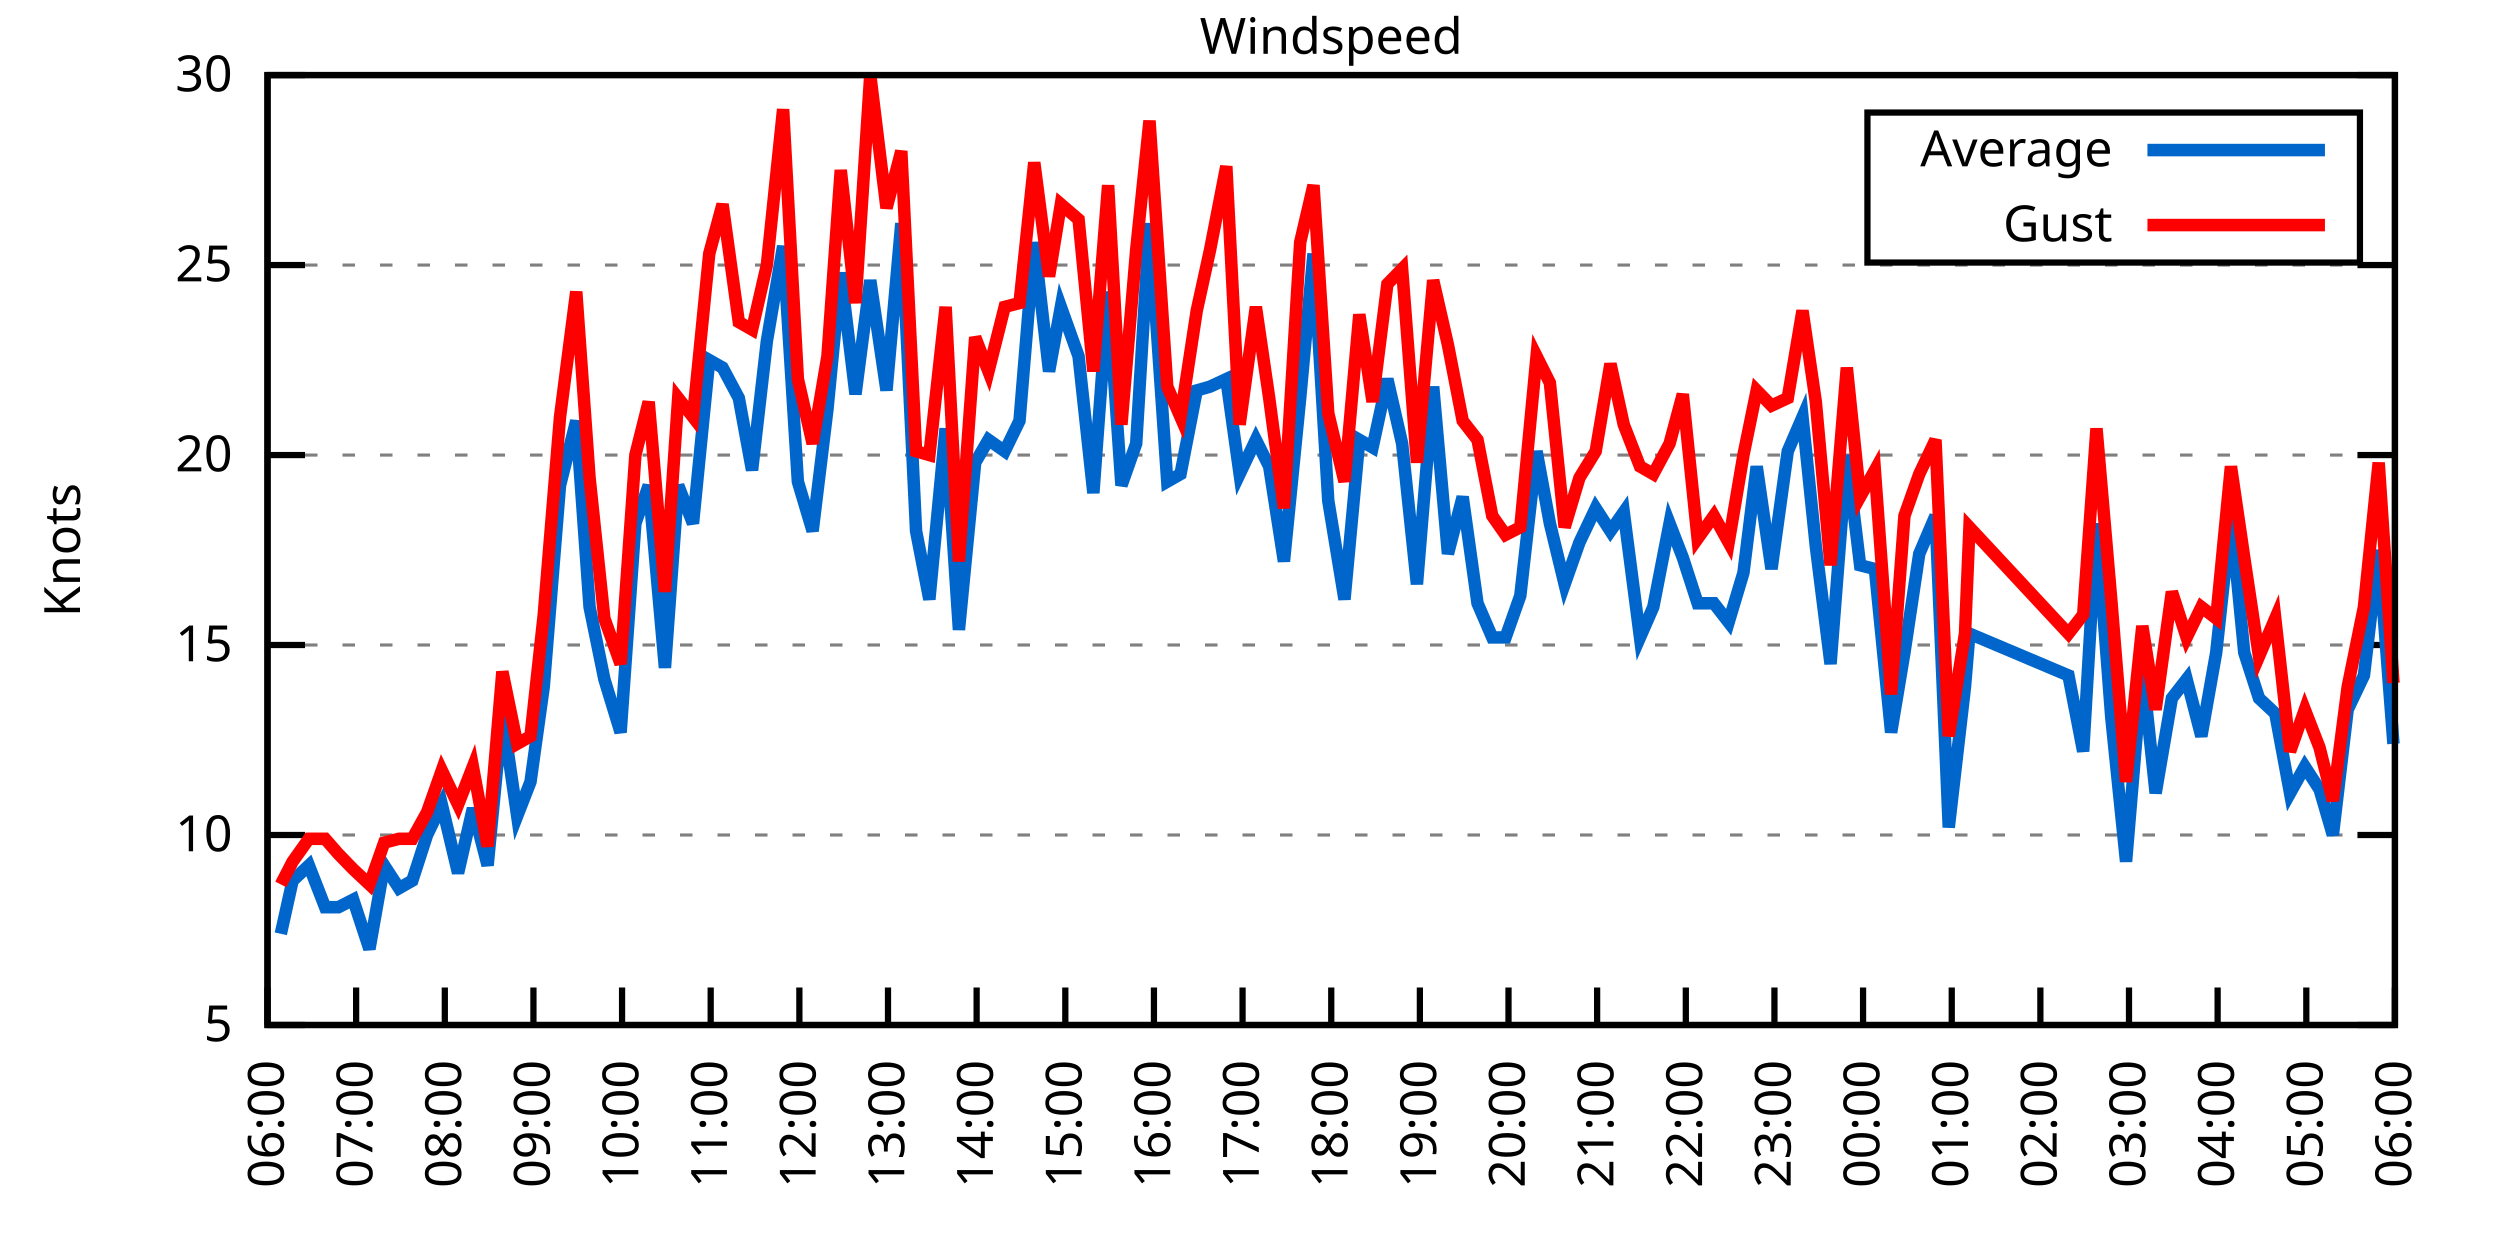
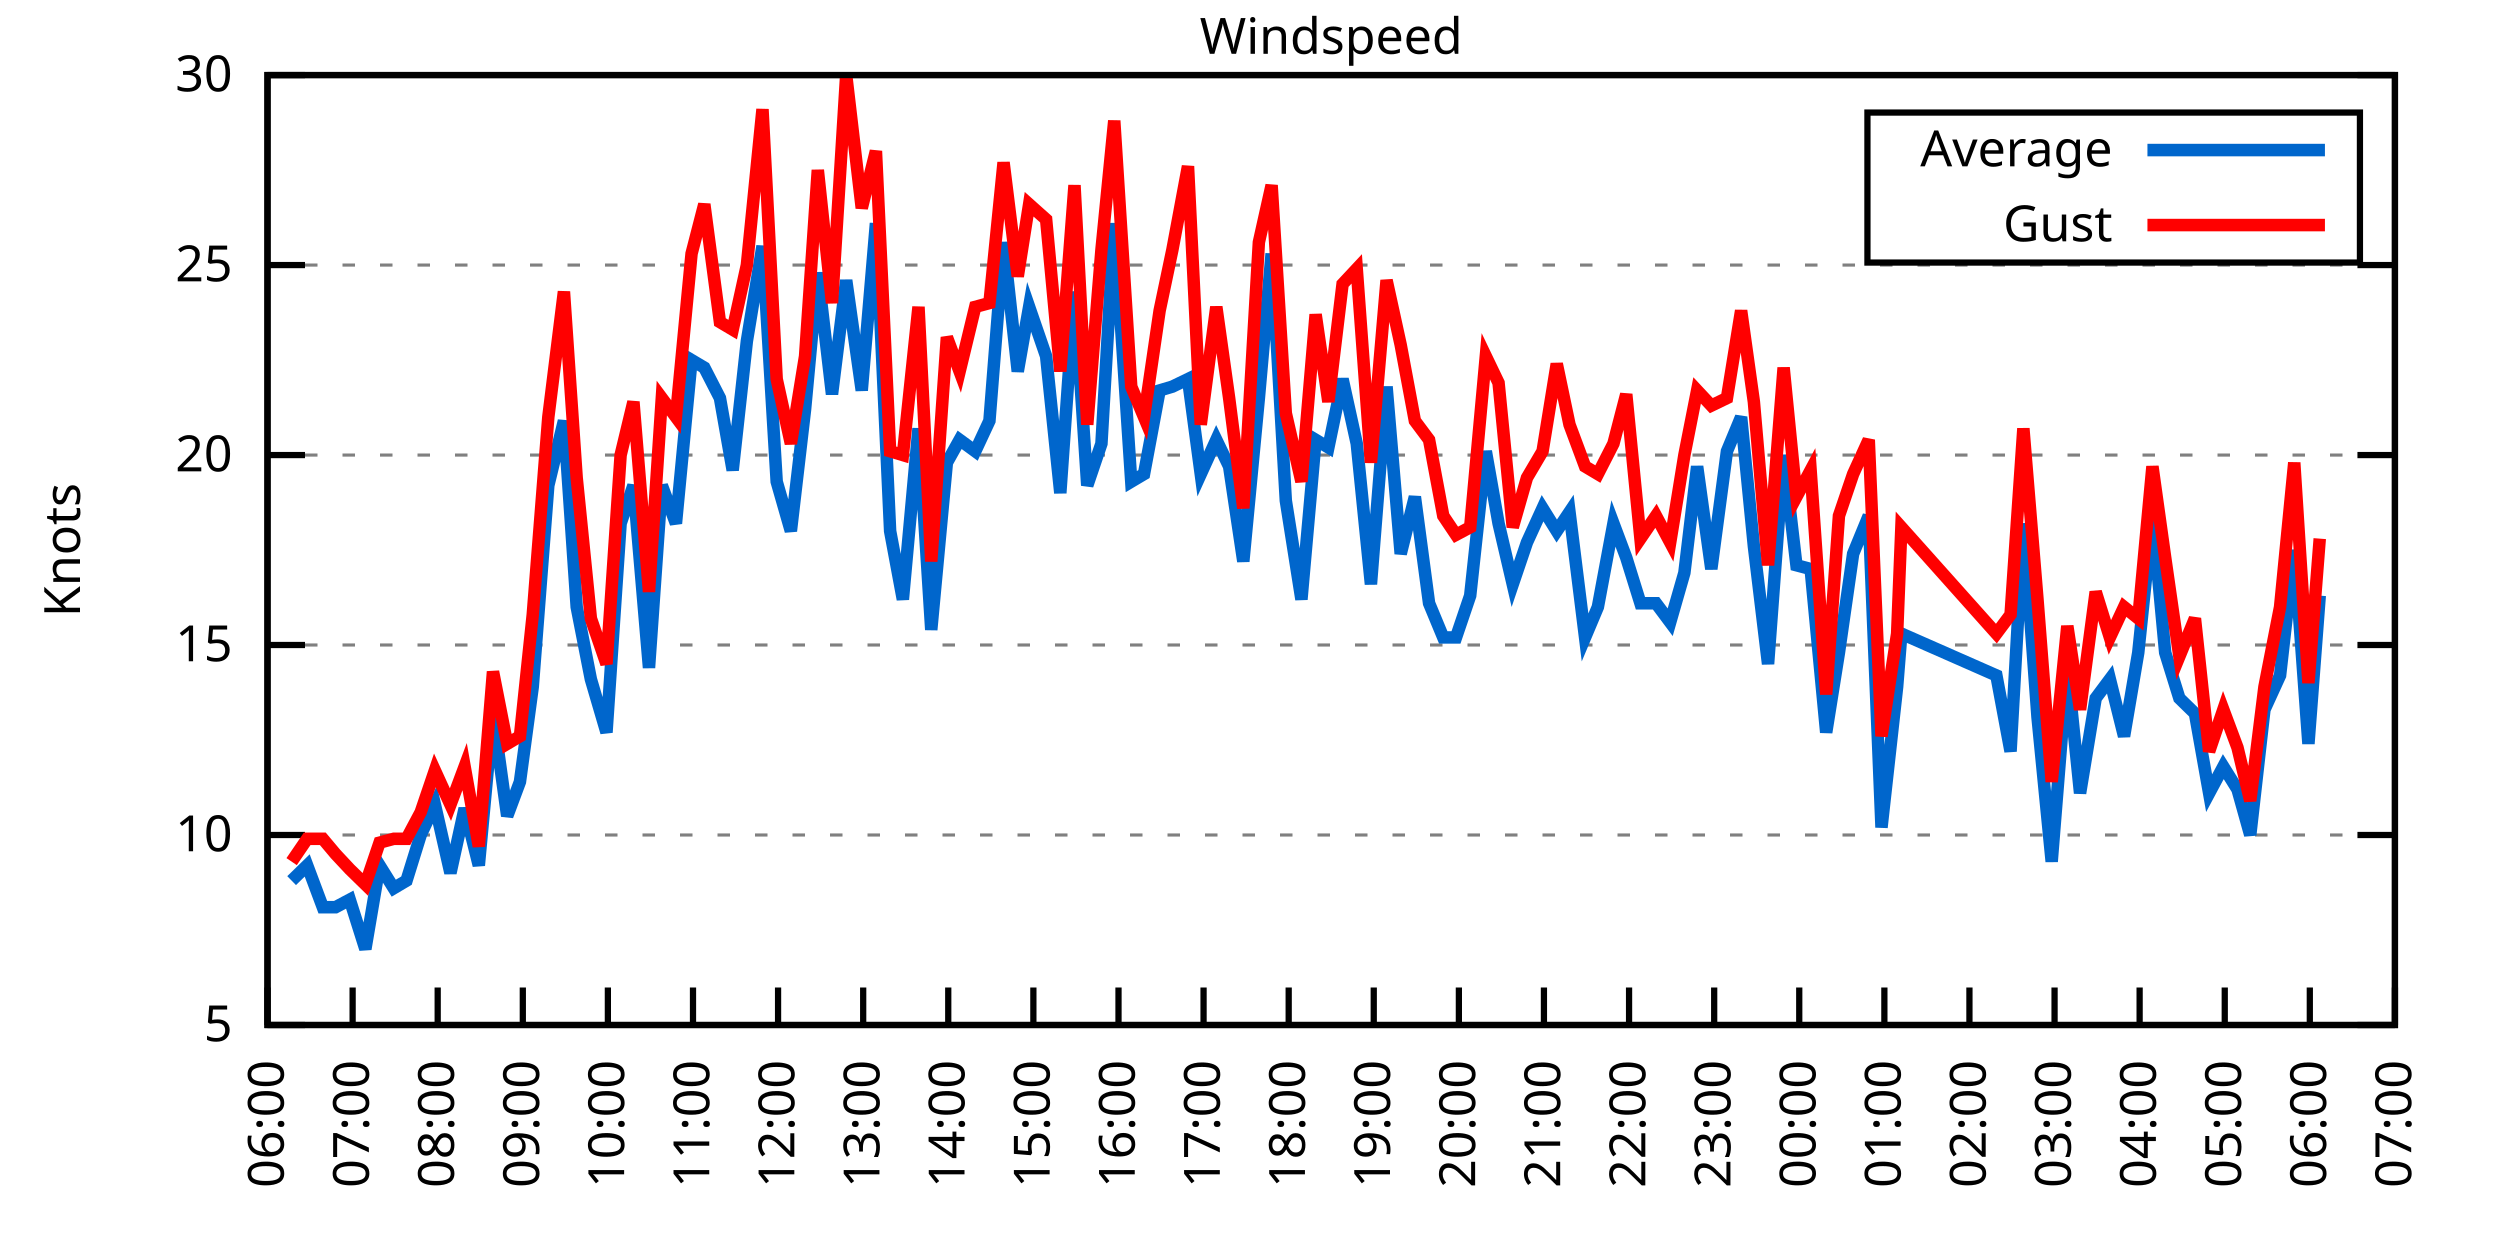
<svg xmlns="http://www.w3.org/2000/svg" xmlns:xlink="http://www.w3.org/1999/xlink" width="400" height="200" viewBox="0 0 400 200">
  <g id="gnuplot_canvas">
    <rect x="0" y="0" width="400" height="200" fill="none" />
    <defs>
      <circle id="gpDot" r="0.5" stroke-width="0.5" stroke="currentColor" />
      <path id="gpPt0" stroke-width="0.333" stroke="currentColor" d="M-1,0 h2 M0,-1 v2" />
      <path id="gpPt1" stroke-width="0.333" stroke="currentColor" d="M-1,-1 L1,1 M1,-1 L-1,1" />
      <path id="gpPt2" stroke-width="0.333" stroke="currentColor" d="M-1,0 L1,0 M0,-1 L0,1 M-1,-1 L1,1 M-1,1 L1,-1" />
      <rect id="gpPt3" stroke-width="0.333" stroke="currentColor" x="-1" y="-1" width="2" height="2" />
      <rect id="gpPt4" stroke-width="0.333" stroke="currentColor" fill="currentColor" x="-1" y="-1" width="2" height="2" />
      <circle id="gpPt5" stroke-width="0.333" stroke="currentColor" cx="0" cy="0" r="1" />
      <use xlink:href="#gpPt5" id="gpPt6" fill="currentColor" stroke="none" />
      <path id="gpPt7" stroke-width="0.333" stroke="currentColor" d="M0,-1.33 L-1.33,0.67 L1.33,0.67 z" />
      <use xlink:href="#gpPt7" id="gpPt8" fill="currentColor" stroke="none" />
      <use xlink:href="#gpPt7" id="gpPt9" stroke="currentColor" transform="rotate(180)" />
      <use xlink:href="#gpPt9" id="gpPt10" fill="currentColor" stroke="none" />
      <use xlink:href="#gpPt3" id="gpPt11" stroke="currentColor" transform="rotate(45)" />
      <use xlink:href="#gpPt11" id="gpPt12" fill="currentColor" stroke="none" />
      <path id="gpPt13" stroke-width="0.333" stroke="currentColor" d="M0,1.330 L1.265,0.411 L0.782,-1.067 L-0.782,-1.076 L-1.265,0.411 z" />
      <use xlink:href="#gpPt13" id="gpPt14" fill="currentColor" stroke="none" />
      <filter id="textbox" filterUnits="objectBoundingBox" x="0" y="0" height="1" width="1">
        <feFlood flood-color="white" flood-opacity="1" result="bgnd" />
        <feComposite in="SourceGraphic" in2="bgnd" operator="atop" />
      </filter>
      <filter id="greybox" filterUnits="objectBoundingBox" x="0" y="0" height="1" width="1">
        <feFlood flood-color="lightgrey" flood-opacity="1" result="grey" />
        <feComposite in="SourceGraphic" in2="grey" operator="atop" />
      </filter>
    </defs>
    <g fill="none" color="white" stroke="currentColor" stroke-width="1.00" stroke-linecap="butt" stroke-linejoin="miter">
</g>
    <g fill="none" color="black" stroke="currentColor" stroke-width="1.00" stroke-linecap="butt" stroke-linejoin="miter">
      <g stroke="none" shape-rendering="crispEdges">
        <polygon fill="rgb(255, 255, 255)" points="42.80,164.00 383.18,164.00 383.18,12.02 42.80,12.02 " />
      </g>
    </g>
    <g fill="none" color="black" stroke="currentColor" stroke-width="1.00" stroke-linecap="butt" stroke-linejoin="miter">
</g>
    <g fill="none" color="black" stroke="black" stroke-width="0.50" stroke-linecap="butt" stroke-linejoin="miter">
</g>
    <g fill="none" color="gray" stroke="currentColor" stroke-width="0.50" stroke-linecap="butt" stroke-linejoin="miter">
      <path stroke="gray" stroke-dasharray="2,4" class="gridline" d="M42.80,164.00 L383.19,164.00  " />
    </g>
    <g fill="none" color="gray" stroke="gray" stroke-width="1.00" stroke-linecap="butt" stroke-linejoin="miter">
</g>
    <g fill="none" color="black" stroke="currentColor" stroke-width="1.00" stroke-linecap="butt" stroke-linejoin="miter">
      <path stroke="black" d="M42.80,164.00 L48.80,164.00 M383.19,164.00 L377.19,164.00  " />
      <g transform="translate(37.20,166.60)" stroke="none" fill="black" font-family="Sans" font-size="8.00" text-anchor="end">
        <text>
          <tspan font-family="Sans"> 5</tspan>
        </text>
      </g>
    </g>
    <g fill="none" color="black" stroke="currentColor" stroke-width="1.00" stroke-linecap="butt" stroke-linejoin="miter">
</g>
    <g fill="none" color="black" stroke="black" stroke-width="0.50" stroke-linecap="butt" stroke-linejoin="miter">
</g>
    <g fill="none" color="gray" stroke="currentColor" stroke-width="0.50" stroke-linecap="butt" stroke-linejoin="miter">
      <path stroke="gray" stroke-dasharray="2,4" class="gridline" d="M42.80,133.60 L383.19,133.60  " />
    </g>
    <g fill="none" color="gray" stroke="gray" stroke-width="1.00" stroke-linecap="butt" stroke-linejoin="miter">
</g>
    <g fill="none" color="black" stroke="currentColor" stroke-width="1.00" stroke-linecap="butt" stroke-linejoin="miter">
      <path stroke="black" d="M42.80,133.60 L48.80,133.60 M383.19,133.60 L377.19,133.60  " />
      <g transform="translate(37.20,136.20)" stroke="none" fill="black" font-family="Sans" font-size="8.00" text-anchor="end">
        <text>
          <tspan font-family="Sans"> 10</tspan>
        </text>
      </g>
    </g>
    <g fill="none" color="black" stroke="currentColor" stroke-width="1.00" stroke-linecap="butt" stroke-linejoin="miter">
</g>
    <g fill="none" color="black" stroke="black" stroke-width="0.50" stroke-linecap="butt" stroke-linejoin="miter">
</g>
    <g fill="none" color="gray" stroke="currentColor" stroke-width="0.50" stroke-linecap="butt" stroke-linejoin="miter">
      <path stroke="gray" stroke-dasharray="2,4" class="gridline" d="M42.80,103.20 L383.19,103.20  " />
    </g>
    <g fill="none" color="gray" stroke="gray" stroke-width="1.00" stroke-linecap="butt" stroke-linejoin="miter">
</g>
    <g fill="none" color="black" stroke="currentColor" stroke-width="1.00" stroke-linecap="butt" stroke-linejoin="miter">
      <path stroke="black" d="M42.80,103.20 L48.80,103.20 M383.19,103.20 L377.19,103.20  " />
      <g transform="translate(37.20,105.80)" stroke="none" fill="black" font-family="Sans" font-size="8.00" text-anchor="end">
        <text>
          <tspan font-family="Sans"> 15</tspan>
        </text>
      </g>
    </g>
    <g fill="none" color="black" stroke="currentColor" stroke-width="1.00" stroke-linecap="butt" stroke-linejoin="miter">
</g>
    <g fill="none" color="black" stroke="black" stroke-width="0.50" stroke-linecap="butt" stroke-linejoin="miter">
</g>
    <g fill="none" color="gray" stroke="currentColor" stroke-width="0.50" stroke-linecap="butt" stroke-linejoin="miter">
      <path stroke="gray" stroke-dasharray="2,4" class="gridline" d="M42.80,72.81 L383.19,72.81  " />
    </g>
    <g fill="none" color="gray" stroke="gray" stroke-width="1.00" stroke-linecap="butt" stroke-linejoin="miter">
</g>
    <g fill="none" color="black" stroke="currentColor" stroke-width="1.00" stroke-linecap="butt" stroke-linejoin="miter">
      <path stroke="black" d="M42.80,72.81 L48.80,72.81 M383.19,72.81 L377.19,72.81  " />
      <g transform="translate(37.20,75.41)" stroke="none" fill="black" font-family="Sans" font-size="8.00" text-anchor="end">
        <text>
          <tspan font-family="Sans"> 20</tspan>
        </text>
      </g>
    </g>
    <g fill="none" color="black" stroke="currentColor" stroke-width="1.00" stroke-linecap="butt" stroke-linejoin="miter">
</g>
    <g fill="none" color="black" stroke="black" stroke-width="0.50" stroke-linecap="butt" stroke-linejoin="miter">
</g>
    <g fill="none" color="gray" stroke="currentColor" stroke-width="0.50" stroke-linecap="butt" stroke-linejoin="miter">
      <path stroke="gray" stroke-dasharray="2,4" class="gridline" d="M42.80,42.41 L383.19,42.41  " />
    </g>
    <g fill="none" color="gray" stroke="gray" stroke-width="1.00" stroke-linecap="butt" stroke-linejoin="miter">
</g>
    <g fill="none" color="black" stroke="currentColor" stroke-width="1.00" stroke-linecap="butt" stroke-linejoin="miter">
      <path stroke="black" d="M42.80,42.41 L48.80,42.41 M383.19,42.41 L377.19,42.41  " />
      <g transform="translate(37.20,45.01)" stroke="none" fill="black" font-family="Sans" font-size="8.00" text-anchor="end">
        <text>
          <tspan font-family="Sans"> 25</tspan>
        </text>
      </g>
    </g>
    <g fill="none" color="black" stroke="currentColor" stroke-width="1.00" stroke-linecap="butt" stroke-linejoin="miter">
</g>
    <g fill="none" color="black" stroke="black" stroke-width="0.50" stroke-linecap="butt" stroke-linejoin="miter">
</g>
    <g fill="none" color="gray" stroke="currentColor" stroke-width="0.50" stroke-linecap="butt" stroke-linejoin="miter">
      <path stroke="gray" stroke-dasharray="2,4" class="gridline" d="M42.80,12.01 L383.19,12.01  " />
    </g>
    <g fill="none" color="gray" stroke="gray" stroke-width="1.00" stroke-linecap="butt" stroke-linejoin="miter">
</g>
    <g fill="none" color="black" stroke="currentColor" stroke-width="1.00" stroke-linecap="butt" stroke-linejoin="miter">
      <path stroke="black" d="M42.80,12.01 L48.80,12.01 M383.19,12.01 L377.19,12.01  " />
      <g transform="translate(37.20,14.61)" stroke="none" fill="black" font-family="Sans" font-size="8.00" text-anchor="end">
        <text>
          <tspan font-family="Sans"> 30</tspan>
        </text>
      </g>
    </g>
    <g fill="none" color="black" stroke="currentColor" stroke-width="1.00" stroke-linecap="butt" stroke-linejoin="miter">
      <path stroke="black" d="M42.80,164.00 L42.80,158.00  " />
      <g transform="translate(45.40,169.60) rotate(270.00)" stroke="none" fill="black" font-family="Sans" font-size="8.00" text-anchor="end">
        <text>
          <tspan font-family="Sans">06:00</tspan>
        </text>
      </g>
    </g>
    <g fill="none" color="black" stroke="currentColor" stroke-width="1.00" stroke-linecap="butt" stroke-linejoin="miter">
-       <path stroke="black" d="M56.98,164.00 L56.98,158.00  " />
-       <g transform="translate(59.58,169.60) rotate(270.00)" stroke="none" fill="black" font-family="Sans" font-size="8.00" text-anchor="end">
+       <path stroke="black" d="M56.42,164.00 L56.42,158.00  " />
+       <g transform="translate(59.02,169.60) rotate(270.00)" stroke="none" fill="black" font-family="Sans" font-size="8.00" text-anchor="end">
        <text>
          <tspan font-family="Sans">07:00</tspan>
        </text>
      </g>
    </g>
    <g fill="none" color="black" stroke="currentColor" stroke-width="1.00" stroke-linecap="butt" stroke-linejoin="miter">
-       <path stroke="black" d="M71.17,164.00 L71.17,158.00  " />
-       <g transform="translate(73.77,169.60) rotate(270.00)" stroke="none" fill="black" font-family="Sans" font-size="8.00" text-anchor="end">
+       <path stroke="black" d="M70.03,164.00 L70.03,158.00  " />
+       <g transform="translate(72.63,169.60) rotate(270.00)" stroke="none" fill="black" font-family="Sans" font-size="8.00" text-anchor="end">
        <text>
          <tspan font-family="Sans">08:00</tspan>
        </text>
      </g>
    </g>
    <g fill="none" color="black" stroke="currentColor" stroke-width="1.00" stroke-linecap="butt" stroke-linejoin="miter">
-       <path stroke="black" d="M85.35,164.00 L85.35,158.00  " />
-       <g transform="translate(87.95,169.60) rotate(270.00)" stroke="none" fill="black" font-family="Sans" font-size="8.00" text-anchor="end">
+       <path stroke="black" d="M83.65,164.00 L83.65,158.00  " />
+       <g transform="translate(86.25,169.60) rotate(270.00)" stroke="none" fill="black" font-family="Sans" font-size="8.00" text-anchor="end">
        <text>
          <tspan font-family="Sans">09:00</tspan>
        </text>
      </g>
    </g>
    <g fill="none" color="black" stroke="currentColor" stroke-width="1.00" stroke-linecap="butt" stroke-linejoin="miter">
-       <path stroke="black" d="M99.53,164.00 L99.53,158.00  " />
-       <g transform="translate(102.13,169.60) rotate(270.00)" stroke="none" fill="black" font-family="Sans" font-size="8.00" text-anchor="end">
+       <path stroke="black" d="M97.26,164.00 L97.26,158.00  " />
+       <g transform="translate(99.86,169.60) rotate(270.00)" stroke="none" fill="black" font-family="Sans" font-size="8.00" text-anchor="end">
        <text>
          <tspan font-family="Sans">10:00</tspan>
        </text>
      </g>
    </g>
    <g fill="none" color="black" stroke="currentColor" stroke-width="1.00" stroke-linecap="butt" stroke-linejoin="miter">
-       <path stroke="black" d="M113.71,164.00 L113.71,158.00  " />
-       <g transform="translate(116.31,169.60) rotate(270.00)" stroke="none" fill="black" font-family="Sans" font-size="8.00" text-anchor="end">
+       <path stroke="black" d="M110.88,164.00 L110.88,158.00  " />
+       <g transform="translate(113.48,169.60) rotate(270.00)" stroke="none" fill="black" font-family="Sans" font-size="8.00" text-anchor="end">
        <text>
          <tspan font-family="Sans">11:00</tspan>
        </text>
      </g>
    </g>
    <g fill="none" color="black" stroke="currentColor" stroke-width="1.00" stroke-linecap="butt" stroke-linejoin="miter">
-       <path stroke="black" d="M127.90,164.00 L127.90,158.00  " />
-       <g transform="translate(130.50,169.60) rotate(270.00)" stroke="none" fill="black" font-family="Sans" font-size="8.00" text-anchor="end">
+       <path stroke="black" d="M124.49,164.00 L124.49,158.00  " />
+       <g transform="translate(127.09,169.60) rotate(270.00)" stroke="none" fill="black" font-family="Sans" font-size="8.00" text-anchor="end">
        <text>
          <tspan font-family="Sans">12:00</tspan>
        </text>
      </g>
    </g>
    <g fill="none" color="black" stroke="currentColor" stroke-width="1.00" stroke-linecap="butt" stroke-linejoin="miter">
-       <path stroke="black" d="M142.08,164.00 L142.08,158.00  " />
-       <g transform="translate(144.68,169.60) rotate(270.00)" stroke="none" fill="black" font-family="Sans" font-size="8.00" text-anchor="end">
+       <path stroke="black" d="M138.11,164.00 L138.11,158.00  " />
+       <g transform="translate(140.71,169.60) rotate(270.00)" stroke="none" fill="black" font-family="Sans" font-size="8.00" text-anchor="end">
        <text>
          <tspan font-family="Sans">13:00</tspan>
        </text>
      </g>
    </g>
    <g fill="none" color="black" stroke="currentColor" stroke-width="1.00" stroke-linecap="butt" stroke-linejoin="miter">
-       <path stroke="black" d="M156.26,164.00 L156.26,158.00  " />
-       <g transform="translate(158.86,169.60) rotate(270.00)" stroke="none" fill="black" font-family="Sans" font-size="8.00" text-anchor="end">
+       <path stroke="black" d="M151.72,164.00 L151.72,158.00  " />
+       <g transform="translate(154.32,169.60) rotate(270.00)" stroke="none" fill="black" font-family="Sans" font-size="8.00" text-anchor="end">
        <text>
          <tspan font-family="Sans">14:00</tspan>
        </text>
      </g>
    </g>
    <g fill="none" color="black" stroke="currentColor" stroke-width="1.00" stroke-linecap="butt" stroke-linejoin="miter">
-       <path stroke="black" d="M170.45,164.00 L170.45,158.00  " />
-       <g transform="translate(173.05,169.60) rotate(270.00)" stroke="none" fill="black" font-family="Sans" font-size="8.00" text-anchor="end">
+       <path stroke="black" d="M165.34,164.00 L165.34,158.00  " />
+       <g transform="translate(167.94,169.60) rotate(270.00)" stroke="none" fill="black" font-family="Sans" font-size="8.00" text-anchor="end">
        <text>
          <tspan font-family="Sans">15:00</tspan>
        </text>
      </g>
    </g>
    <g fill="none" color="black" stroke="currentColor" stroke-width="1.00" stroke-linecap="butt" stroke-linejoin="miter">
-       <path stroke="black" d="M184.63,164.00 L184.63,158.00  " />
-       <g transform="translate(187.23,169.60) rotate(270.00)" stroke="none" fill="black" font-family="Sans" font-size="8.00" text-anchor="end">
+       <path stroke="black" d="M178.96,164.00 L178.96,158.00  " />
+       <g transform="translate(181.56,169.60) rotate(270.00)" stroke="none" fill="black" font-family="Sans" font-size="8.00" text-anchor="end">
        <text>
          <tspan font-family="Sans">16:00</tspan>
        </text>
      </g>
    </g>
    <g fill="none" color="black" stroke="currentColor" stroke-width="1.00" stroke-linecap="butt" stroke-linejoin="miter">
-       <path stroke="black" d="M198.81,164.00 L198.81,158.00  " />
-       <g transform="translate(201.41,169.60) rotate(270.00)" stroke="none" fill="black" font-family="Sans" font-size="8.00" text-anchor="end">
+       <path stroke="black" d="M192.57,164.00 L192.57,158.00  " />
+       <g transform="translate(195.17,169.60) rotate(270.00)" stroke="none" fill="black" font-family="Sans" font-size="8.00" text-anchor="end">
        <text>
          <tspan font-family="Sans">17:00</tspan>
        </text>
      </g>
    </g>
    <g fill="none" color="black" stroke="currentColor" stroke-width="1.00" stroke-linecap="butt" stroke-linejoin="miter">
-       <path stroke="black" d="M213.00,164.00 L213.00,158.00  " />
-       <g transform="translate(215.60,169.60) rotate(270.00)" stroke="none" fill="black" font-family="Sans" font-size="8.00" text-anchor="end">
+       <path stroke="black" d="M206.19,164.00 L206.19,158.00  " />
+       <g transform="translate(208.79,169.60) rotate(270.00)" stroke="none" fill="black" font-family="Sans" font-size="8.00" text-anchor="end">
        <text>
          <tspan font-family="Sans">18:00</tspan>
        </text>
      </g>
    </g>
    <g fill="none" color="black" stroke="currentColor" stroke-width="1.00" stroke-linecap="butt" stroke-linejoin="miter">
-       <path stroke="black" d="M227.18,164.00 L227.18,158.00  " />
-       <g transform="translate(229.78,169.60) rotate(270.00)" stroke="none" fill="black" font-family="Sans" font-size="8.00" text-anchor="end">
+       <path stroke="black" d="M219.80,164.00 L219.80,158.00  " />
+       <g transform="translate(222.40,169.60) rotate(270.00)" stroke="none" fill="black" font-family="Sans" font-size="8.00" text-anchor="end">
        <text>
          <tspan font-family="Sans">19:00</tspan>
        </text>
      </g>
    </g>
    <g fill="none" color="black" stroke="currentColor" stroke-width="1.00" stroke-linecap="butt" stroke-linejoin="miter">
-       <path stroke="black" d="M241.36,164.00 L241.36,158.00  " />
-       <g transform="translate(243.96,169.60) rotate(270.00)" stroke="none" fill="black" font-family="Sans" font-size="8.00" text-anchor="end">
+       <path stroke="black" d="M233.42,164.00 L233.42,158.00  " />
+       <g transform="translate(236.02,169.60) rotate(270.00)" stroke="none" fill="black" font-family="Sans" font-size="8.00" text-anchor="end">
        <text>
          <tspan font-family="Sans">20:00</tspan>
        </text>
      </g>
    </g>
    <g fill="none" color="black" stroke="currentColor" stroke-width="1.00" stroke-linecap="butt" stroke-linejoin="miter">
-       <path stroke="black" d="M255.54,164.00 L255.54,158.00  " />
-       <g transform="translate(258.14,169.60) rotate(270.00)" stroke="none" fill="black" font-family="Sans" font-size="8.00" text-anchor="end">
+       <path stroke="black" d="M247.03,164.00 L247.03,158.00  " />
+       <g transform="translate(249.63,169.60) rotate(270.00)" stroke="none" fill="black" font-family="Sans" font-size="8.00" text-anchor="end">
        <text>
          <tspan font-family="Sans">21:00</tspan>
        </text>
      </g>
    </g>
    <g fill="none" color="black" stroke="currentColor" stroke-width="1.00" stroke-linecap="butt" stroke-linejoin="miter">
-       <path stroke="black" d="M269.73,164.00 L269.73,158.00  " />
-       <g transform="translate(272.33,169.60) rotate(270.00)" stroke="none" fill="black" font-family="Sans" font-size="8.00" text-anchor="end">
+       <path stroke="black" d="M260.65,164.00 L260.65,158.00  " />
+       <g transform="translate(263.25,169.60) rotate(270.00)" stroke="none" fill="black" font-family="Sans" font-size="8.00" text-anchor="end">
        <text>
          <tspan font-family="Sans">22:00</tspan>
        </text>
      </g>
    </g>
    <g fill="none" color="black" stroke="currentColor" stroke-width="1.00" stroke-linecap="butt" stroke-linejoin="miter">
-       <path stroke="black" d="M283.91,164.00 L283.91,158.00  " />
-       <g transform="translate(286.51,169.60) rotate(270.00)" stroke="none" fill="black" font-family="Sans" font-size="8.00" text-anchor="end">
+       <path stroke="black" d="M274.27,164.00 L274.27,158.00  " />
+       <g transform="translate(276.87,169.60) rotate(270.00)" stroke="none" fill="black" font-family="Sans" font-size="8.00" text-anchor="end">
        <text>
          <tspan font-family="Sans">23:00</tspan>
        </text>
      </g>
    </g>
    <g fill="none" color="black" stroke="currentColor" stroke-width="1.00" stroke-linecap="butt" stroke-linejoin="miter">
-       <path stroke="black" d="M298.09,164.00 L298.09,158.00  " />
-       <g transform="translate(300.69,169.60) rotate(270.00)" stroke="none" fill="black" font-family="Sans" font-size="8.00" text-anchor="end">
+       <path stroke="black" d="M287.88,164.00 L287.88,158.00  " />
+       <g transform="translate(290.48,169.60) rotate(270.00)" stroke="none" fill="black" font-family="Sans" font-size="8.00" text-anchor="end">
        <text>
          <tspan font-family="Sans">00:00</tspan>
        </text>
      </g>
    </g>
    <g fill="none" color="black" stroke="currentColor" stroke-width="1.00" stroke-linecap="butt" stroke-linejoin="miter">
-       <path stroke="black" d="M312.28,164.00 L312.28,158.00  " />
-       <g transform="translate(314.88,169.60) rotate(270.00)" stroke="none" fill="black" font-family="Sans" font-size="8.00" text-anchor="end">
+       <path stroke="black" d="M301.50,164.00 L301.50,158.00  " />
+       <g transform="translate(304.10,169.60) rotate(270.00)" stroke="none" fill="black" font-family="Sans" font-size="8.00" text-anchor="end">
        <text>
          <tspan font-family="Sans">01:00</tspan>
        </text>
      </g>
    </g>
    <g fill="none" color="black" stroke="currentColor" stroke-width="1.00" stroke-linecap="butt" stroke-linejoin="miter">
-       <path stroke="black" d="M326.46,164.00 L326.46,158.00  " />
-       <g transform="translate(329.06,169.60) rotate(270.00)" stroke="none" fill="black" font-family="Sans" font-size="8.00" text-anchor="end">
+       <path stroke="black" d="M315.11,164.00 L315.11,158.00  " />
+       <g transform="translate(317.71,169.60) rotate(270.00)" stroke="none" fill="black" font-family="Sans" font-size="8.00" text-anchor="end">
        <text>
          <tspan font-family="Sans">02:00</tspan>
        </text>
      </g>
    </g>
    <g fill="none" color="black" stroke="currentColor" stroke-width="1.00" stroke-linecap="butt" stroke-linejoin="miter">
-       <path stroke="black" d="M340.64,164.00 L340.64,158.00  " />
-       <g transform="translate(343.24,169.60) rotate(270.00)" stroke="none" fill="black" font-family="Sans" font-size="8.00" text-anchor="end">
+       <path stroke="black" d="M328.73,164.00 L328.73,158.00  " />
+       <g transform="translate(331.33,169.60) rotate(270.00)" stroke="none" fill="black" font-family="Sans" font-size="8.00" text-anchor="end">
        <text>
          <tspan font-family="Sans">03:00</tspan>
        </text>
      </g>
    </g>
    <g fill="none" color="black" stroke="currentColor" stroke-width="1.00" stroke-linecap="butt" stroke-linejoin="miter">
-       <path stroke="black" d="M354.82,164.00 L354.82,158.00  " />
-       <g transform="translate(357.42,169.60) rotate(270.00)" stroke="none" fill="black" font-family="Sans" font-size="8.00" text-anchor="end">
+       <path stroke="black" d="M342.34,164.00 L342.34,158.00  " />
+       <g transform="translate(344.94,169.60) rotate(270.00)" stroke="none" fill="black" font-family="Sans" font-size="8.00" text-anchor="end">
        <text>
          <tspan font-family="Sans">04:00</tspan>
        </text>
      </g>
    </g>
    <g fill="none" color="black" stroke="currentColor" stroke-width="1.00" stroke-linecap="butt" stroke-linejoin="miter">
-       <path stroke="black" d="M369.01,164.00 L369.01,158.00  " />
-       <g transform="translate(371.61,169.60) rotate(270.00)" stroke="none" fill="black" font-family="Sans" font-size="8.00" text-anchor="end">
+       <path stroke="black" d="M355.96,164.00 L355.96,158.00  " />
+       <g transform="translate(358.56,169.60) rotate(270.00)" stroke="none" fill="black" font-family="Sans" font-size="8.00" text-anchor="end">
        <text>
          <tspan font-family="Sans">05:00</tspan>
+         </text>
+       </g>
+     </g>
+     <g fill="none" color="black" stroke="currentColor" stroke-width="1.00" stroke-linecap="butt" stroke-linejoin="miter">
+       <path stroke="black" d="M369.57,164.00 L369.57,158.00  " />
+       <g transform="translate(372.17,169.60) rotate(270.00)" stroke="none" fill="black" font-family="Sans" font-size="8.00" text-anchor="end">
+         <text>
+           <tspan font-family="Sans">06:00</tspan>
        </text>
      </g>
    </g>
    <g fill="none" color="black" stroke="currentColor" stroke-width="1.00" stroke-linecap="butt" stroke-linejoin="miter">
      <path stroke="black" d="M383.19,164.00 L383.19,158.00  " />
      <g transform="translate(385.79,169.60) rotate(270.00)" stroke="none" fill="black" font-family="Sans" font-size="8.00" text-anchor="end">
        <text>
-           <tspan font-family="Sans">06:00</tspan>
+           <tspan font-family="Sans">07:00</tspan>
        </text>
      </g>
    </g>
    <g fill="none" color="black" stroke="currentColor" stroke-width="1.00" stroke-linecap="butt" stroke-linejoin="miter">
</g>
    <g fill="none" color="black" stroke="currentColor" stroke-width="1.00" stroke-linecap="butt" stroke-linejoin="miter">
      <path stroke="black" d="M42.80,12.01 L42.80,164.00 L383.19,164.00 L383.19,12.01 L42.80,12.01 Z  " />
    </g>
    <g fill="none" color="black" stroke="currentColor" stroke-width="1.00" stroke-linecap="butt" stroke-linejoin="miter">
</g>
    <g fill="none" color="black" stroke="currentColor" stroke-width="1.00" stroke-linecap="butt" stroke-linejoin="miter">
      <path stroke="black" d="M298.79,42.01 L298.79,18.01 L377.59,18.01 L377.59,42.01 L298.79,42.01 Z  " />
    </g>
    <g id="Windspeed_plot_1">
      <g fill="none" color="white" stroke="black" stroke-width="2.00" stroke-linecap="butt" stroke-linejoin="miter">
</g>
      <g fill="none" color="black" stroke="currentColor" stroke-width="2.00" stroke-linecap="butt" stroke-linejoin="miter">
        <g transform="translate(337.99,26.61)" stroke="none" fill="black" font-family="Sans" font-size="8.00" text-anchor="end">
          <text>
            <tspan font-family="Sans">Average</tspan>
          </text>
        </g>
      </g>
      <g fill="none" color="black" stroke="currentColor" stroke-width="2.00" stroke-linecap="butt" stroke-linejoin="miter">
-         <path stroke="rgb(  0, 102, 204)" d="M343.59,24.01 L371.99,24.01 M44.93,149.41 L46.82,140.90 L49.42,138.47 L52.02,145.15 L54.15,145.15 L56.51,143.94   L59.11,151.84 L61.47,138.47 L63.84,142.11 L65.97,140.90 L68.33,133.60 L70.69,128.74 L73.29,139.68 L75.66,129.35   L78.02,138.47 L80.38,114.15 L82.75,130.56 L84.88,125.09 L87.00,109.89 L89.60,77.67 L92.20,67.33 L94.33,97.12   L96.70,108.68 L99.30,117.19 L101.66,83.75 L103.79,77.67 L106.39,106.85 L108.51,77.67 L110.88,83.75 L113.48,57.61   L115.61,58.82 L118.21,63.69 L120.33,75.24 L122.70,54.57 L125.30,39.37 L127.66,77.06 L130.02,84.97 L132.39,65.51   L134.52,43.62 L136.88,63.08 L139.24,44.84 L141.84,62.47 L144.21,35.72 L146.57,84.97 L148.70,95.91 L151.30,68.55   L153.43,100.77 L156.03,74.02 L158.15,70.37 L160.75,72.20 L163.12,67.33 L165.48,38.76 L167.85,59.43 L169.74,49.10   L172.57,57.00 L174.94,78.89 L177.30,46.66 L179.43,77.67 L181.79,70.98 L183.92,35.72 L186.76,77.06 L188.88,75.85   L191.48,62.47 L193.61,61.86 L196.21,60.65 L198.34,75.85 L200.94,70.37 L203.07,74.63 L205.43,89.83 L208.03,63.69   L210.16,40.58 L212.52,80.10 L215.12,95.91 L217.49,70.37 L219.61,71.59 L221.98,60.65 L224.34,70.98 L226.71,93.48   L229.31,61.86 L231.67,88.61 L234.03,79.49 L236.40,96.52 L238.76,101.99 L240.89,101.99 L243.25,95.30 L245.85,72.20   L247.98,83.75 L250.34,93.48 L252.71,86.79 L255.31,81.32 L257.67,84.97 L259.80,81.93 L262.40,101.99 L264.53,97.12   L267.13,83.75 L269.25,89.22 L271.62,96.52 L274.22,96.52 L276.58,99.56 L278.95,91.65 L281.07,74.63 L283.44,91.04   L286.04,72.20 L288.40,66.73 L290.53,87.40 L292.89,106.24 L295.49,72.81 L297.62,90.44 L299.98,91.04 L302.58,117.19   L304.71,104.42 L307.08,88.61 L309.68,82.53 L311.80,132.39 L314.40,109.89 L315.11,101.38 L330.95,108.07 L333.31,120.23   L335.44,83.75 L337.80,114.76 L340.17,137.86 L342.77,106.85 L344.90,126.91 L347.50,111.72 L349.86,108.68 L352.22,117.80   L354.59,104.42 L356.95,82.53 L359.08,104.42 L361.44,111.72 L364.04,114.15 L366.41,126.91 L368.77,122.66 L371.13,126.31   L373.26,133.60 L375.63,113.54 L378.23,108.07 L380.59,88.00 L382.95,119.01  " />
+         <path stroke="rgb(  0, 102, 204)" d="M343.59,24.01 L371.99,24.01 M46.66,140.90 L49.15,138.47 L51.65,145.15 L53.69,145.15 L55.96,143.94 L58.46,151.84   L60.73,138.47 L63.00,142.11 L65.04,140.90 L67.31,133.60 L69.58,128.74 L72.07,139.68 L74.34,129.35 L76.61,138.47   L78.88,114.15 L81.15,130.56 L83.19,125.09 L85.24,109.89 L87.73,77.67 L90.23,67.33 L92.27,97.12 L94.54,108.68   L97.04,117.19 L99.30,83.75 L101.35,77.67 L103.84,106.85 L105.89,77.67 L108.15,83.75 L110.65,57.61 L112.69,58.82   L115.19,63.69 L117.23,75.24 L119.50,54.57 L122.00,39.37 L124.27,77.06 L126.54,84.97 L128.81,65.51 L130.85,43.62   L133.12,63.08 L135.39,44.84 L137.88,62.47 L140.15,35.72 L142.42,84.97 L144.46,95.91 L146.96,68.55 L149.00,100.77   L151.50,74.02 L153.54,70.37 L156.04,72.20 L158.31,67.33 L160.57,38.76 L162.84,59.43 L164.66,49.10 L167.38,57.00   L169.65,78.89 L171.92,46.66 L173.96,77.67 L176.23,70.98 L178.28,35.72 L181.00,77.06 L183.04,75.85 L185.54,62.47   L187.58,61.86 L190.08,60.65 L192.12,75.85 L194.61,70.37 L196.66,74.63 L198.93,89.83 L201.42,63.69 L203.46,40.58   L205.73,80.10 L208.23,95.91 L210.50,70.37 L212.54,71.59 L214.81,60.65 L217.08,70.98 L219.35,93.48 L221.85,61.86   L224.11,88.61 L226.38,79.49 L228.65,96.52 L230.92,101.99 L232.96,101.99 L235.23,95.30 L237.73,72.20 L239.77,83.75   L242.04,93.48 L244.31,86.79 L246.81,81.32 L249.08,84.97 L251.12,81.93 L253.61,101.99 L255.66,97.12 L258.15,83.75   L260.20,89.22 L262.47,96.52 L264.96,96.52 L267.23,99.56 L269.50,91.65 L271.54,74.63 L273.81,91.04 L276.31,72.20   L278.58,66.73 L280.62,87.40 L282.89,106.24 L285.38,72.81 L287.43,90.44 L289.70,91.04 L292.19,117.19 L294.23,104.42   L296.50,88.61 L299.00,82.53 L301.04,132.39 L303.54,109.89 L304.22,101.38 L319.42,108.07 L321.69,120.23 L323.74,83.75   L326.00,114.76 L328.27,137.86 L330.77,106.85 L332.81,126.91 L335.31,111.72 L337.58,108.68 L339.85,117.80 L342.12,104.42   L344.39,82.53 L346.43,104.42 L348.70,111.72 L351.19,114.15 L353.46,126.91 L355.73,122.66 L358.00,126.31 L360.04,133.60   L362.31,113.54 L364.81,108.07 L367.08,88.00 L369.35,119.01 L371.16,95.30  " />
      </g>
    </g>
    <g id="Windspeed_plot_2">
      <g fill="none" color="black" stroke="currentColor" stroke-width="2.00" stroke-linecap="butt" stroke-linejoin="miter">
        <g transform="translate(337.99,38.61)" stroke="none" fill="black" font-family="Sans" font-size="8.00" text-anchor="end">
          <text>
            <tspan font-family="Sans">Gust</tspan>
          </text>
        </g>
      </g>
      <g fill="none" color="black" stroke="currentColor" stroke-width="2.00" stroke-linecap="butt" stroke-linejoin="miter">
-         <path stroke="rgb(255,   0,   0)" d="M343.59,36.01 L371.99,36.01 M44.93,141.51 L46.82,137.86 L49.42,134.21 L52.02,134.21 L54.15,136.64 L56.51,139.07   L59.11,141.51 L61.47,134.82 L63.84,134.21 L65.97,134.21 L68.33,129.95 L70.69,123.27 L73.29,128.74 L75.66,122.66   L78.02,135.43 L80.38,107.46 L82.75,119.01 L84.88,117.80 L87.00,98.34 L89.60,66.73 L92.20,46.66 L94.33,76.45   L96.70,98.95 L99.30,106.24 L101.66,72.81 L103.79,64.29 L106.39,94.69 L108.51,63.69 L110.88,66.73 L113.48,40.58   L115.61,32.68 L118.21,51.53 L120.33,52.74 L122.70,42.41 L125.30,17.48 L127.66,60.65 L130.02,70.98 L132.39,57.00   L134.52,27.21 L136.88,48.49 L139.24,12.01 L141.84,33.29 L144.21,24.17 L146.57,72.20 L148.70,72.81 L151.30,49.10   L153.43,89.83 L156.03,53.96 L158.15,59.43 L160.75,49.10 L163.12,48.49 L165.48,25.99 L167.85,44.23 L169.74,32.68   L172.57,35.11 L174.94,59.43 L177.30,29.64 L179.43,67.94 L181.79,39.98 L183.92,19.31 L186.76,61.86 L188.88,66.73   L191.48,49.70 L193.61,39.98 L196.21,26.60 L198.34,67.94 L200.94,49.10 L203.07,63.69 L205.43,81.32 L208.03,38.76   L210.16,29.64 L212.52,66.12 L215.12,77.06 L217.49,50.31 L219.61,64.29 L221.98,45.45 L224.34,43.02 L226.71,74.02   L229.31,44.84 L231.67,55.18 L234.03,67.33 L236.40,70.37 L238.76,82.53 L240.89,85.57 L243.25,84.36 L245.85,57.00   L247.98,61.25 L250.34,84.36 L252.71,76.45 L255.31,72.20 L257.67,58.21 L259.80,67.94 L262.40,74.63 L264.53,75.85   L267.13,70.98 L269.25,63.08 L271.62,86.18 L274.22,82.53 L276.58,86.79 L278.95,72.81 L281.07,62.47 L283.44,64.90   L286.04,63.69 L288.40,49.70 L290.53,64.29 L292.89,90.44 L295.49,58.82 L297.62,79.49 L299.98,75.24 L302.58,111.11   L304.71,82.53 L307.08,75.85 L309.68,70.37 L311.80,117.80 L314.40,101.38 L315.11,84.36 L330.95,101.38 L333.31,98.34   L335.44,68.55 L337.80,95.91 L340.17,125.09 L342.77,100.16 L344.90,113.54 L347.50,94.69 L349.86,101.99 L352.22,97.12   L354.59,98.95 L356.95,74.63 L359.08,89.22 L361.44,105.03 L364.04,98.95 L366.41,120.23 L368.77,113.54 L371.13,119.62   L373.26,128.13 L375.63,109.89 L378.23,97.12 L380.59,74.02 L382.95,109.28  " />
+         <path stroke="rgb(255,   0,   0)" d="M343.59,36.01 L371.99,36.01 M46.66,137.86 L49.15,134.21 L51.65,134.21 L53.69,136.64 L55.96,139.07 L58.46,141.51   L60.73,134.82 L63.00,134.21 L65.04,134.21 L67.31,129.95 L69.58,123.27 L72.07,128.74 L74.34,122.66 L76.61,135.43   L78.88,107.46 L81.15,119.01 L83.19,117.80 L85.24,98.34 L87.73,66.73 L90.23,46.66 L92.27,76.45 L94.54,98.95   L97.04,106.24 L99.30,72.81 L101.35,64.29 L103.84,94.69 L105.89,63.69 L108.15,66.73 L110.65,40.58 L112.69,32.68   L115.19,51.53 L117.23,52.74 L119.50,42.41 L122.00,17.48 L124.27,60.65 L126.54,70.98 L128.81,57.00 L130.85,27.21   L133.12,48.49 L135.39,12.01 L137.88,33.29 L140.15,24.17 L142.42,72.20 L144.46,72.81 L146.96,49.10 L149.00,89.83   L151.50,53.96 L153.54,59.43 L156.04,49.10 L158.31,48.49 L160.57,25.99 L162.84,44.23 L164.66,32.68 L167.38,35.11   L169.65,59.43 L171.92,29.64 L173.96,67.94 L176.23,39.98 L178.28,19.31 L181.00,61.86 L183.04,66.73 L185.54,49.70   L187.58,39.98 L190.08,26.60 L192.12,67.94 L194.61,49.10 L196.66,63.69 L198.93,81.32 L201.42,38.76 L203.46,29.64   L205.73,66.12 L208.23,77.06 L210.50,50.31 L212.54,64.29 L214.81,45.45 L217.08,43.02 L219.35,74.02 L221.85,44.84   L224.11,55.18 L226.38,67.33 L228.65,70.37 L230.92,82.53 L232.96,85.57 L235.23,84.36 L237.73,57.00 L239.77,61.25   L242.04,84.36 L244.31,76.45 L246.81,72.20 L249.08,58.21 L251.12,67.94 L253.61,74.63 L255.66,75.85 L258.15,70.98   L260.20,63.08 L262.47,86.18 L264.96,82.53 L267.23,86.79 L269.50,72.81 L271.54,62.47 L273.81,64.90 L276.31,63.69   L278.58,49.70 L280.62,64.29 L282.89,90.44 L285.38,58.82 L287.43,79.49 L289.70,75.24 L292.19,111.11 L294.23,82.53   L296.50,75.85 L299.00,70.37 L301.04,117.80 L303.54,101.38 L304.22,84.36 L319.42,101.38 L321.69,98.34 L323.74,68.55   L326.00,95.91 L328.27,125.09 L330.77,100.16 L332.81,113.54 L335.31,94.69 L337.58,101.99 L339.85,97.12 L342.12,98.95   L344.39,74.63 L346.43,89.22 L348.70,105.03 L351.19,98.95 L353.46,120.23 L355.73,113.54 L358.00,119.62 L360.04,128.13   L362.31,109.89 L364.81,97.12 L367.08,74.02 L369.35,109.28 L371.16,86.18  " />
      </g>
    </g>
    <g fill="none" color="black" stroke="currentColor" stroke-width="2.00" stroke-linecap="butt" stroke-linejoin="miter">
</g>
    <g fill="none" color="black" stroke="black" stroke-width="1.00" stroke-linecap="butt" stroke-linejoin="miter">
</g>
    <g fill="none" color="black" stroke="currentColor" stroke-width="1.00" stroke-linecap="butt" stroke-linejoin="miter">
      <path stroke="black" d="M42.80,12.01 L42.80,164.00 L383.19,164.00 L383.19,12.01 L42.80,12.01 Z  " />
      <g transform="translate(12.80,88.01) rotate(270.00)" stroke="none" fill="black" font-family="Sans" font-size="8.00" text-anchor="middle">
        <text>
          <tspan font-family="Sans">Knots</tspan>
        </text>
      </g>
    </g>
    <g fill="none" color="black" stroke="currentColor" stroke-width="1.00" stroke-linecap="butt" stroke-linejoin="miter">
</g>
    <g fill="none" color="black" stroke="currentColor" stroke-width="1.00" stroke-linecap="butt" stroke-linejoin="miter">
      <g transform="translate(212.99,8.61)" stroke="none" fill="black" font-family="Sans" font-size="8.00" text-anchor="middle">
        <text>
          <tspan font-family="Sans">Windspeed</tspan>
        </text>
      </g>
    </g>
    <g fill="none" color="black" stroke="currentColor" stroke-width="1.00" stroke-linecap="butt" stroke-linejoin="miter">
</g>
  </g>
</svg>
